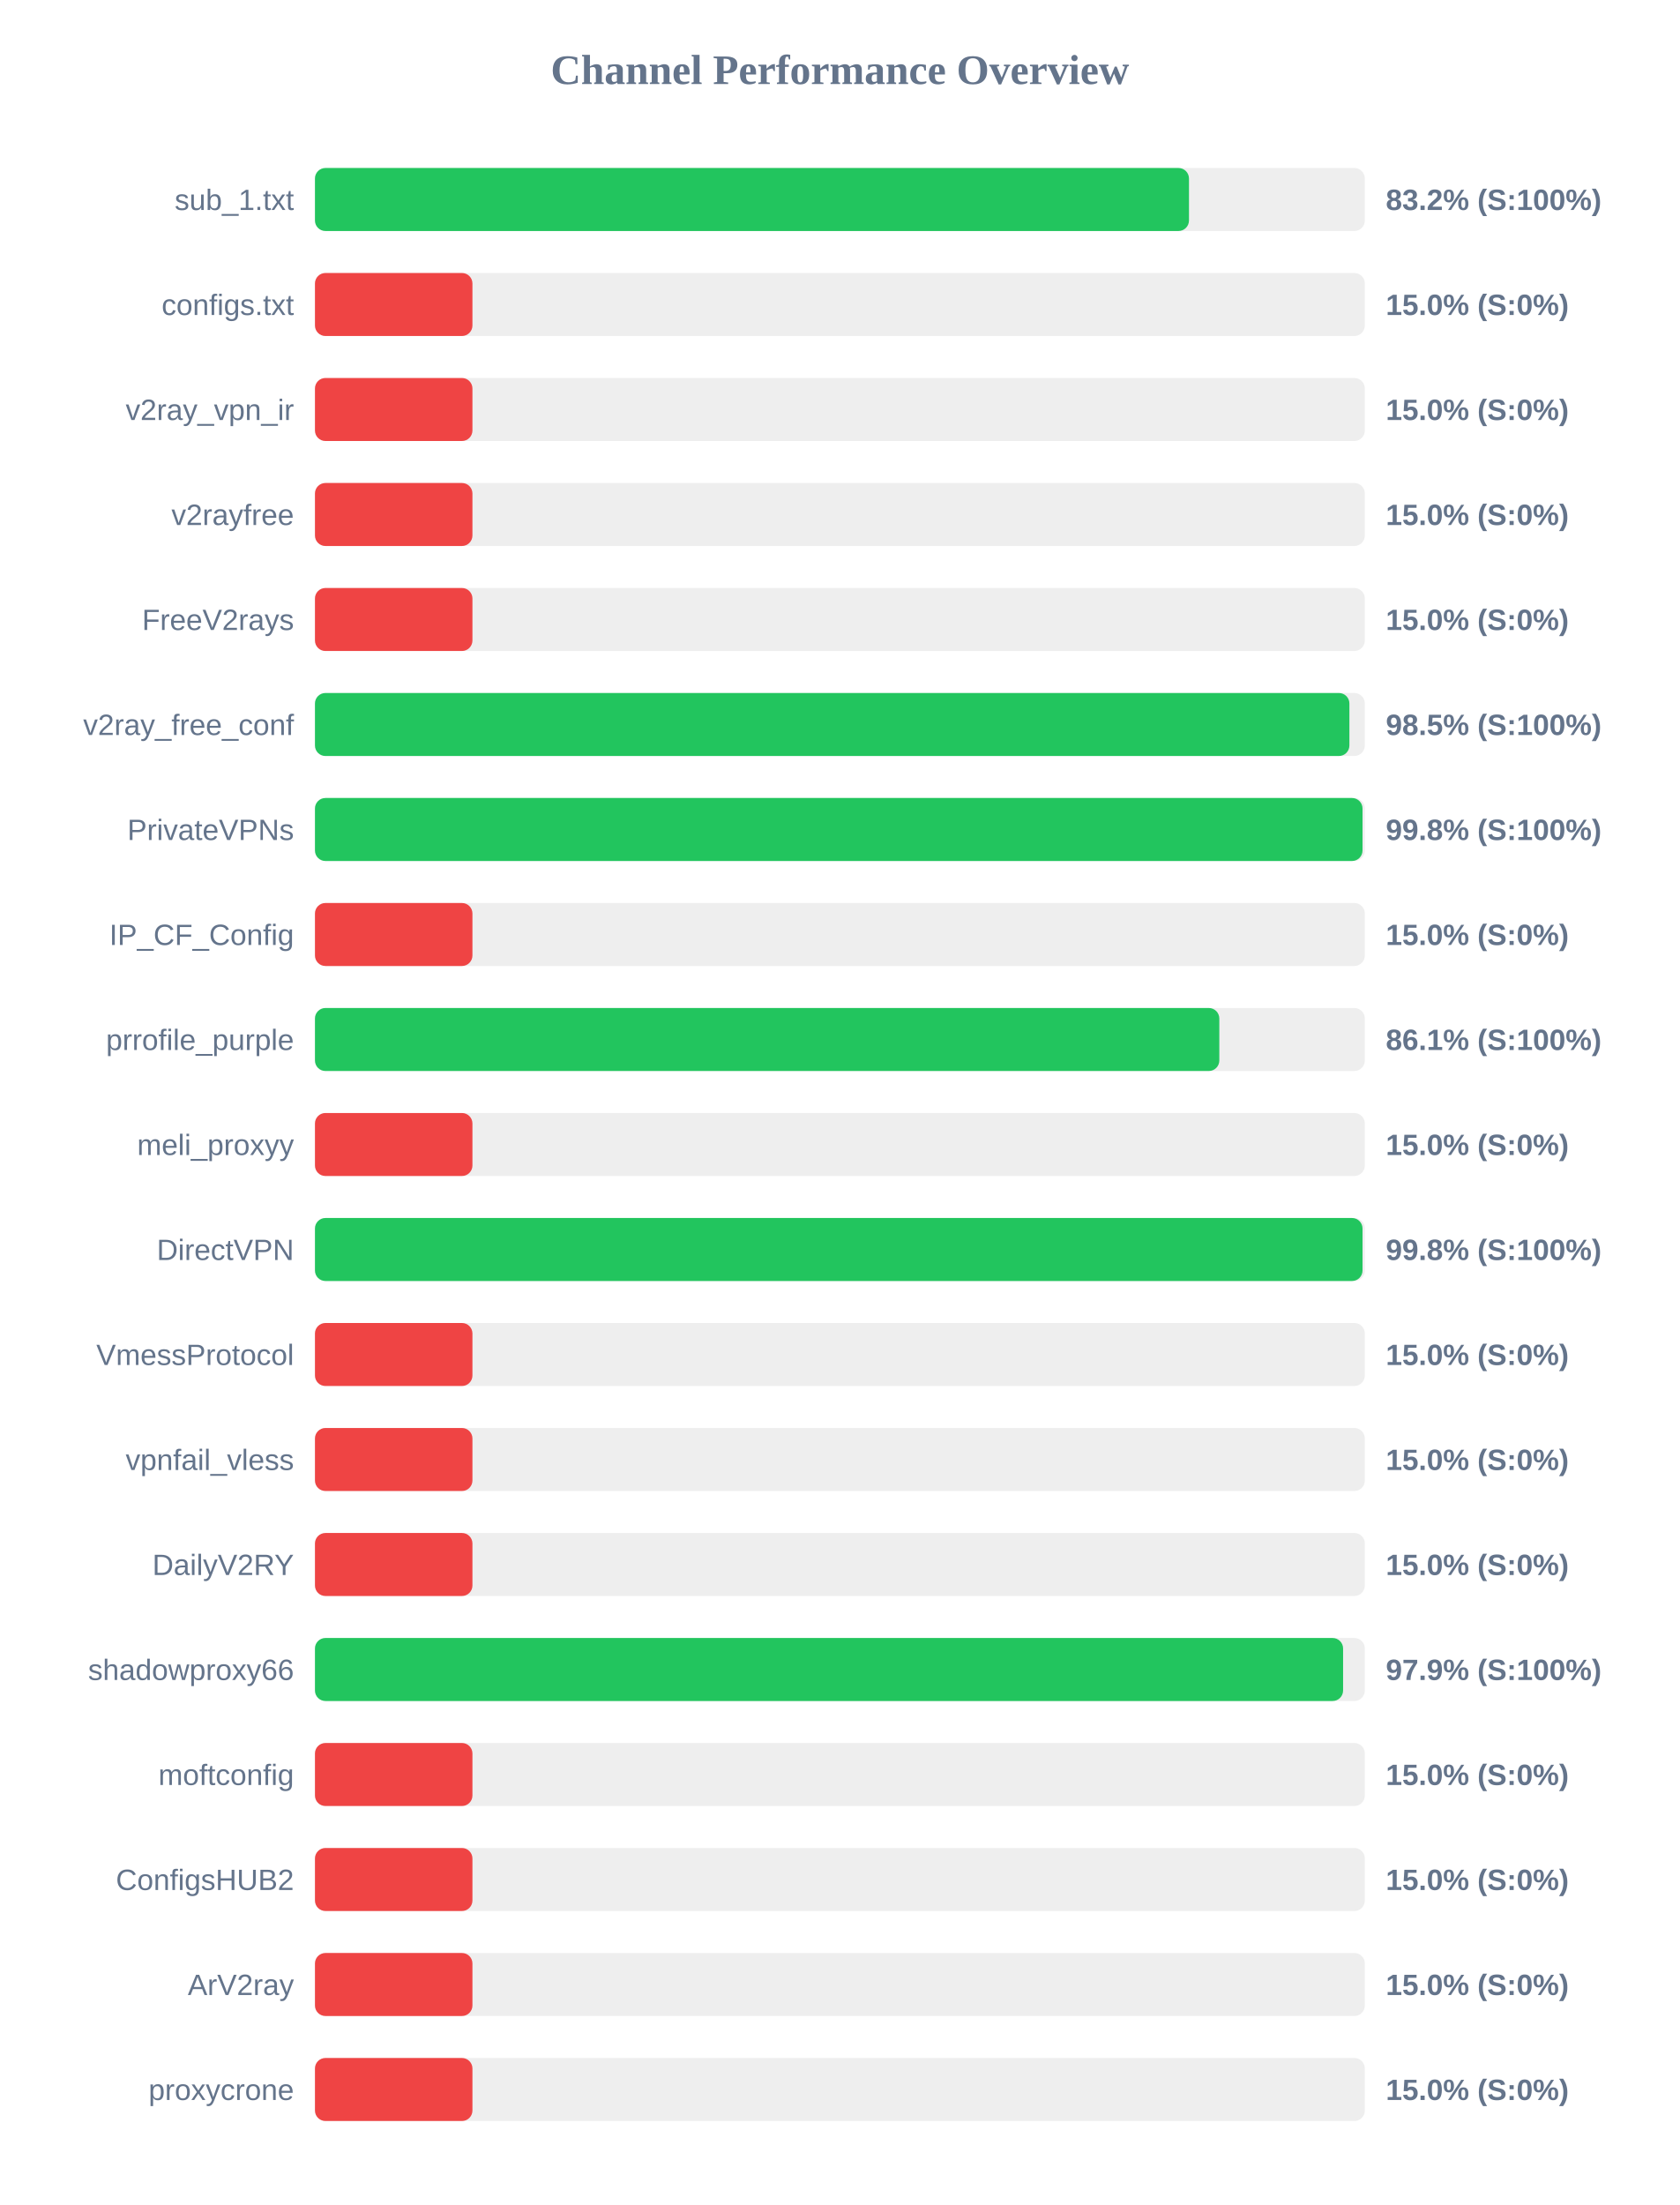
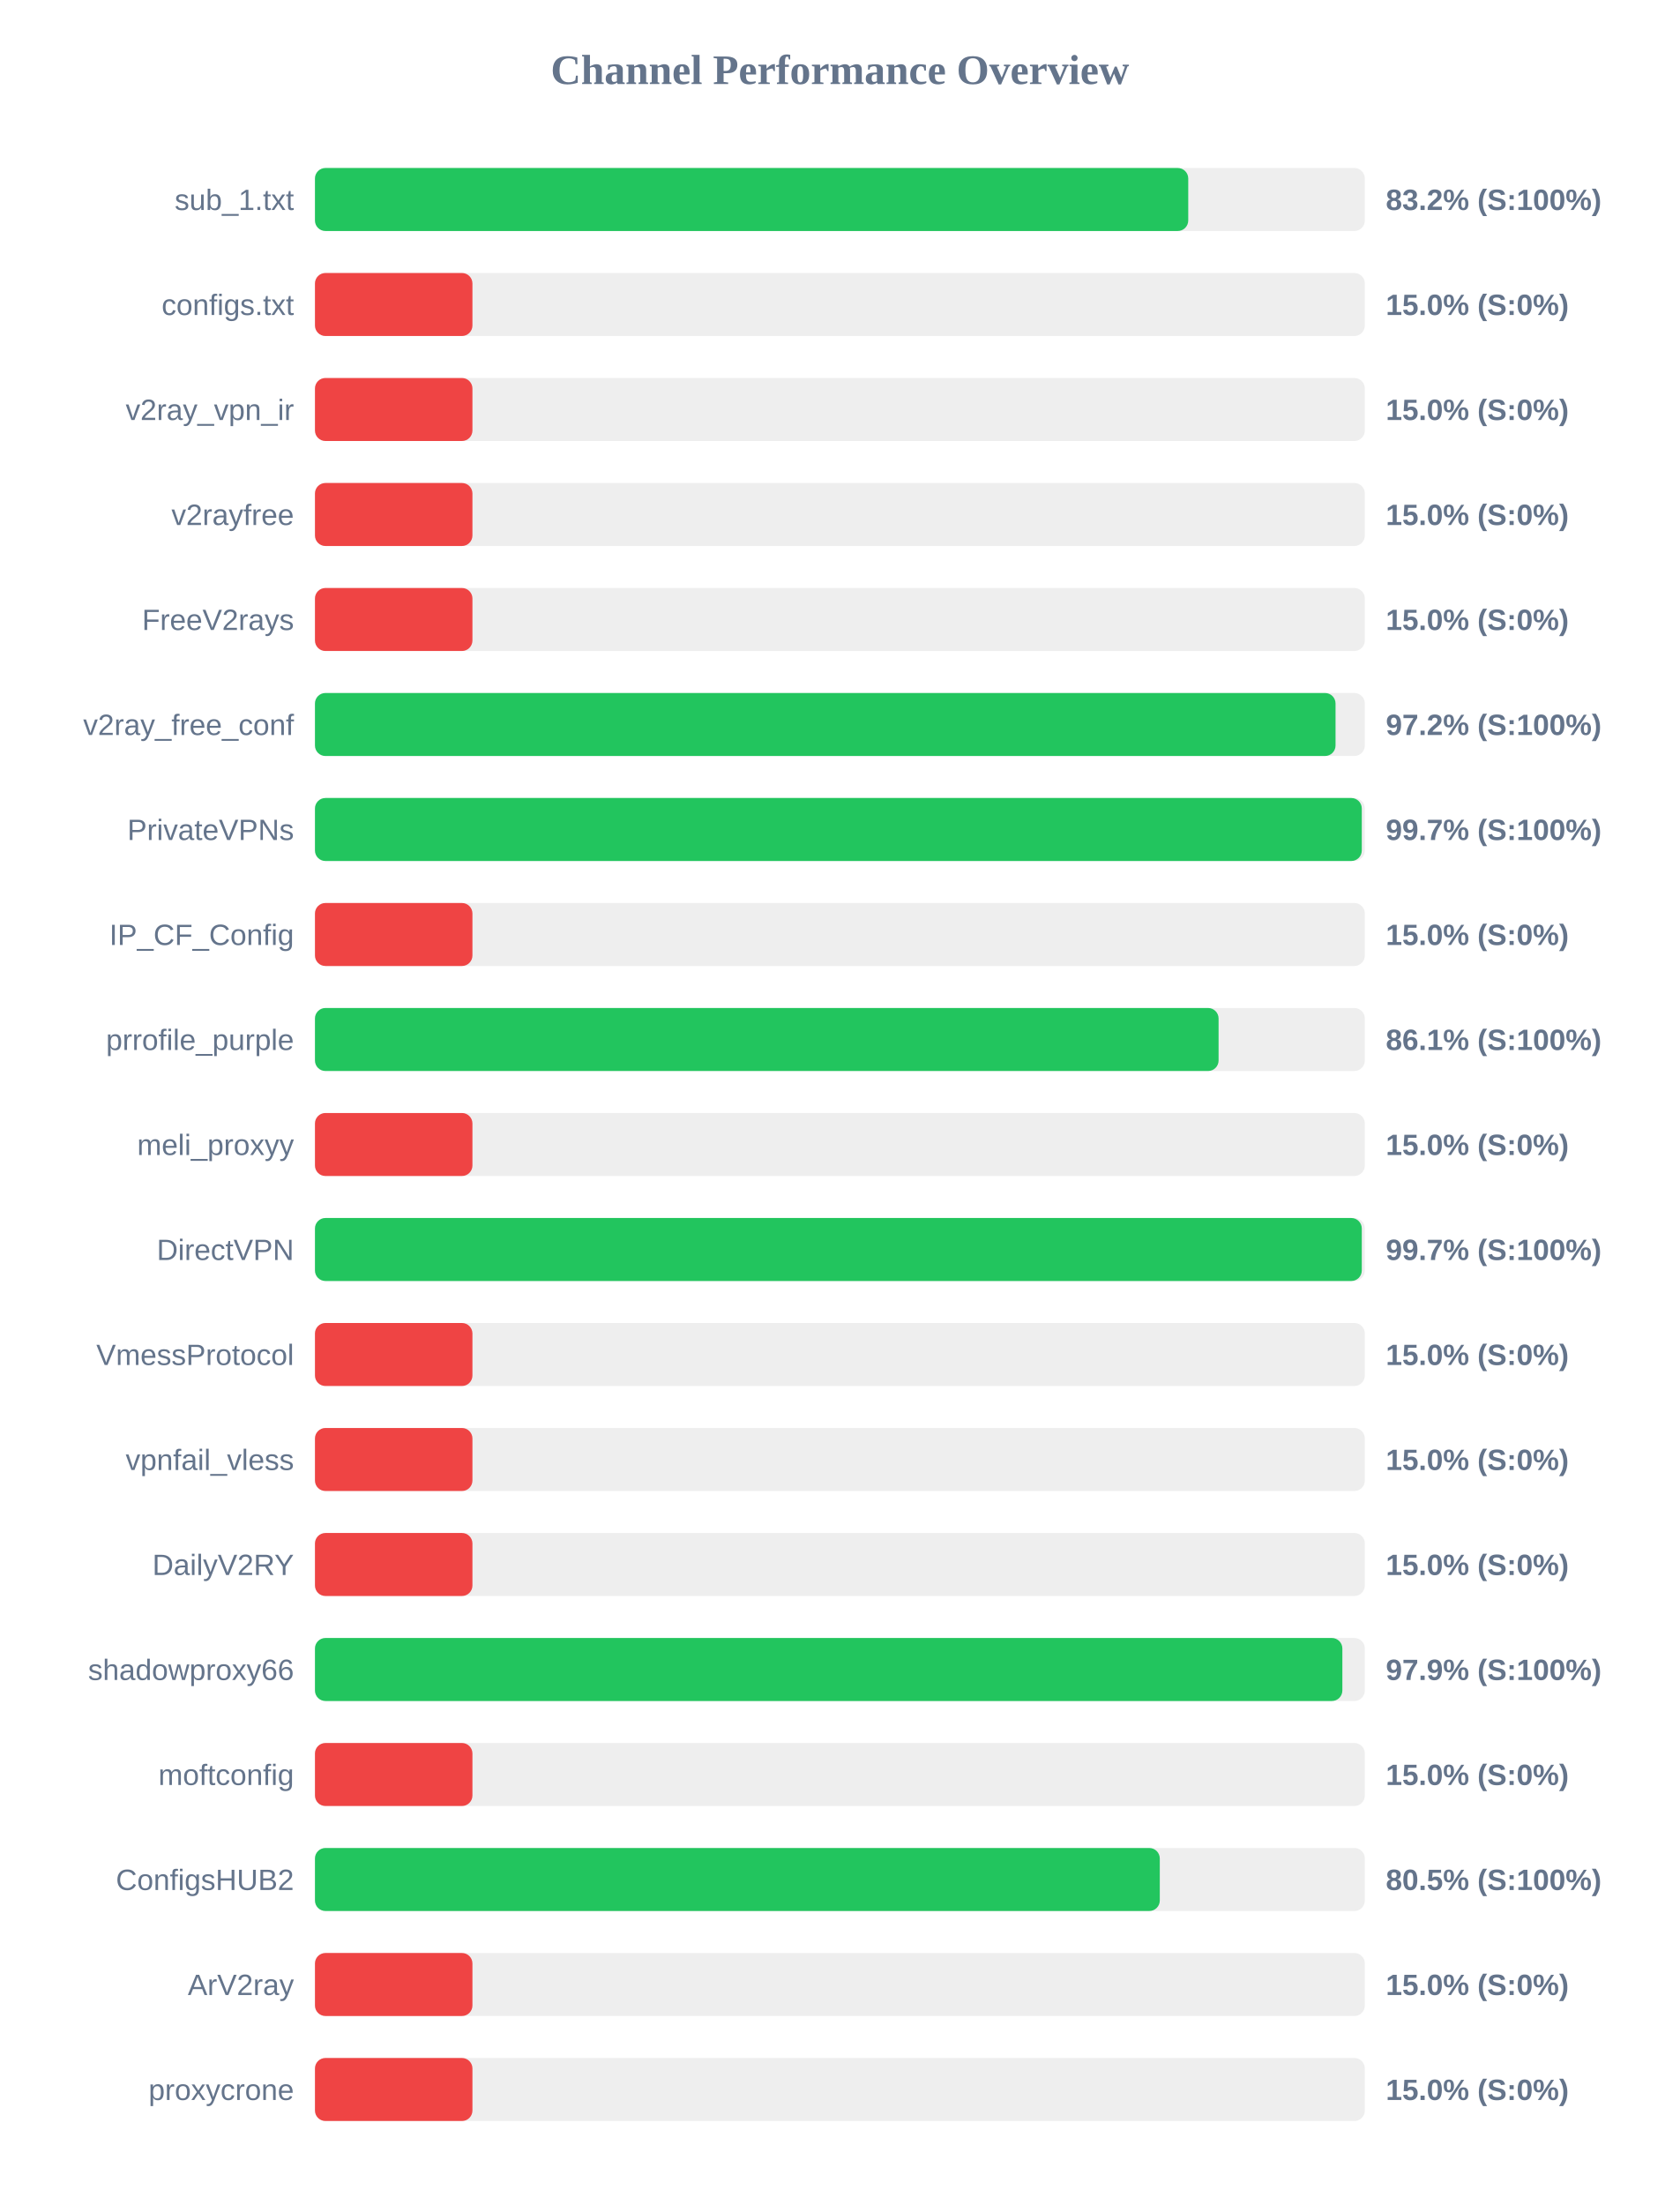
<svg xmlns="http://www.w3.org/2000/svg" width="800" height="1050" version="1.1">
  <style>
        .row { font: 14px Arial; fill: #64748b; }
        .score { font: bold 14px Arial; fill: #64748b; }
    </style>
  <text x="400" y="40" text-anchor="middle" font-size="20px" font-weight="bold" fill="#64748b">Channel Performance Overview</text>
  <rect x="150" y="80" width="500" height="30" fill="#eee" rx="5" />
-   <rect x="150" y="80" width="416.25" height="30" fill="#22c55e" rx="5" />
+   <rect x="150" y="80" width="415.9" height="30" fill="#22c55e" rx="5" />
  <text x="140" y="100" text-anchor="end" class="row">sub_1.txt</text>
  <text x="660" y="100" text-anchor="start" class="score">83.2% (S:100%)</text>
  <rect x="150" y="130" width="500" height="30" fill="#eee" rx="5" />
  <rect x="150" y="130" width="75.0" height="30" fill="#ef4444" rx="5" />
  <text x="140" y="150" text-anchor="end" class="row">configs.txt</text>
  <text x="660" y="150" text-anchor="start" class="score">15.0% (S:0%)</text>
  <rect x="150" y="180" width="500" height="30" fill="#eee" rx="5" />
  <rect x="150" y="180" width="75.0" height="30" fill="#ef4444" rx="5" />
  <text x="140" y="200" text-anchor="end" class="row">v2ray_vpn_ir</text>
  <text x="660" y="200" text-anchor="start" class="score">15.0% (S:0%)</text>
  <rect x="150" y="230" width="500" height="30" fill="#eee" rx="5" />
  <rect x="150" y="230" width="75.0" height="30" fill="#ef4444" rx="5" />
  <text x="140" y="250" text-anchor="end" class="row">v2rayfree</text>
  <text x="660" y="250" text-anchor="start" class="score">15.0% (S:0%)</text>
  <rect x="150" y="280" width="500" height="30" fill="#eee" rx="5" />
  <rect x="150" y="280" width="75.0" height="30" fill="#ef4444" rx="5" />
  <text x="140" y="300" text-anchor="end" class="row">FreeV2rays</text>
  <text x="660" y="300" text-anchor="start" class="score">15.0% (S:0%)</text>
  <rect x="150" y="330" width="500" height="30" fill="#eee" rx="5" />
-   <rect x="150" y="330" width="492.65" height="30" fill="#22c55e" rx="5" />
+   <rect x="150" y="330" width="486.05" height="30" fill="#22c55e" rx="5" />
  <text x="140" y="350" text-anchor="end" class="row">v2ray_free_conf</text>
-   <text x="660" y="350" text-anchor="start" class="score">98.5% (S:100%)</text>
+   <text x="660" y="350" text-anchor="start" class="score">97.2% (S:100%)</text>
  <rect x="150" y="380" width="500" height="30" fill="#eee" rx="5" />
-   <rect x="150" y="380" width="498.9" height="30" fill="#22c55e" rx="5" />
+   <rect x="150" y="380" width="498.55" height="30" fill="#22c55e" rx="5" />
  <text x="140" y="400" text-anchor="end" class="row">PrivateVPNs</text>
-   <text x="660" y="400" text-anchor="start" class="score">99.8% (S:100%)</text>
+   <text x="660" y="400" text-anchor="start" class="score">99.7% (S:100%)</text>
  <rect x="150" y="430" width="500" height="30" fill="#eee" rx="5" />
  <rect x="150" y="430" width="75.0" height="30" fill="#ef4444" rx="5" />
  <text x="140" y="450" text-anchor="end" class="row">IP_CF_Config</text>
  <text x="660" y="450" text-anchor="start" class="score">15.0% (S:0%)</text>
  <rect x="150" y="480" width="500" height="30" fill="#eee" rx="5" />
-   <rect x="150" y="480" width="430.7" height="30" fill="#22c55e" rx="5" />
+   <rect x="150" y="480" width="430.35" height="30" fill="#22c55e" rx="5" />
  <text x="140" y="500" text-anchor="end" class="row">prrofile_purple</text>
  <text x="660" y="500" text-anchor="start" class="score">86.1% (S:100%)</text>
  <rect x="150" y="530" width="500" height="30" fill="#eee" rx="5" />
  <rect x="150" y="530" width="75.0" height="30" fill="#ef4444" rx="5" />
  <text x="140" y="550" text-anchor="end" class="row">meli_proxyy</text>
  <text x="660" y="550" text-anchor="start" class="score">15.0% (S:0%)</text>
  <rect x="150" y="580" width="500" height="30" fill="#eee" rx="5" />
-   <rect x="150" y="580" width="498.9" height="30" fill="#22c55e" rx="5" />
+   <rect x="150" y="580" width="498.55" height="30" fill="#22c55e" rx="5" />
  <text x="140" y="600" text-anchor="end" class="row">DirectVPN</text>
-   <text x="660" y="600" text-anchor="start" class="score">99.8% (S:100%)</text>
+   <text x="660" y="600" text-anchor="start" class="score">99.7% (S:100%)</text>
  <rect x="150" y="630" width="500" height="30" fill="#eee" rx="5" />
  <rect x="150" y="630" width="75.0" height="30" fill="#ef4444" rx="5" />
  <text x="140" y="650" text-anchor="end" class="row">VmessProtocol</text>
  <text x="660" y="650" text-anchor="start" class="score">15.0% (S:0%)</text>
  <rect x="150" y="680" width="500" height="30" fill="#eee" rx="5" />
  <rect x="150" y="680" width="75.0" height="30" fill="#ef4444" rx="5" />
  <text x="140" y="700" text-anchor="end" class="row">vpnfail_vless</text>
  <text x="660" y="700" text-anchor="start" class="score">15.0% (S:0%)</text>
  <rect x="150" y="730" width="500" height="30" fill="#eee" rx="5" />
  <rect x="150" y="730" width="75.0" height="30" fill="#ef4444" rx="5" />
  <text x="140" y="750" text-anchor="end" class="row">DailyV2RY</text>
  <text x="660" y="750" text-anchor="start" class="score">15.0% (S:0%)</text>
  <rect x="150" y="780" width="500" height="30" fill="#eee" rx="5" />
-   <rect x="150" y="780" width="489.65" height="30" fill="#22c55e" rx="5" />
+   <rect x="150" y="780" width="489.3" height="30" fill="#22c55e" rx="5" />
  <text x="140" y="800" text-anchor="end" class="row">shadowproxy66</text>
  <text x="660" y="800" text-anchor="start" class="score">97.9% (S:100%)</text>
  <rect x="150" y="830" width="500" height="30" fill="#eee" rx="5" />
  <rect x="150" y="830" width="75.0" height="30" fill="#ef4444" rx="5" />
  <text x="140" y="850" text-anchor="end" class="row">moftconfig</text>
  <text x="660" y="850" text-anchor="start" class="score">15.0% (S:0%)</text>
  <rect x="150" y="880" width="500" height="30" fill="#eee" rx="5" />
-   <rect x="150" y="880" width="75.0" height="30" fill="#ef4444" rx="5" />
+   <rect x="150" y="880" width="402.35" height="30" fill="#22c55e" rx="5" />
  <text x="140" y="900" text-anchor="end" class="row">ConfigsHUB2</text>
-   <text x="660" y="900" text-anchor="start" class="score">15.0% (S:0%)</text>
+   <text x="660" y="900" text-anchor="start" class="score">80.5% (S:100%)</text>
  <rect x="150" y="930" width="500" height="30" fill="#eee" rx="5" />
  <rect x="150" y="930" width="75.0" height="30" fill="#ef4444" rx="5" />
  <text x="140" y="950" text-anchor="end" class="row">ArV2ray</text>
  <text x="660" y="950" text-anchor="start" class="score">15.0% (S:0%)</text>
  <rect x="150" y="980" width="500" height="30" fill="#eee" rx="5" />
  <rect x="150" y="980" width="75.0" height="30" fill="#ef4444" rx="5" />
  <text x="140" y="1000" text-anchor="end" class="row">proxycrone</text>
  <text x="660" y="1000" text-anchor="start" class="score">15.0% (S:0%)</text>
</svg>
